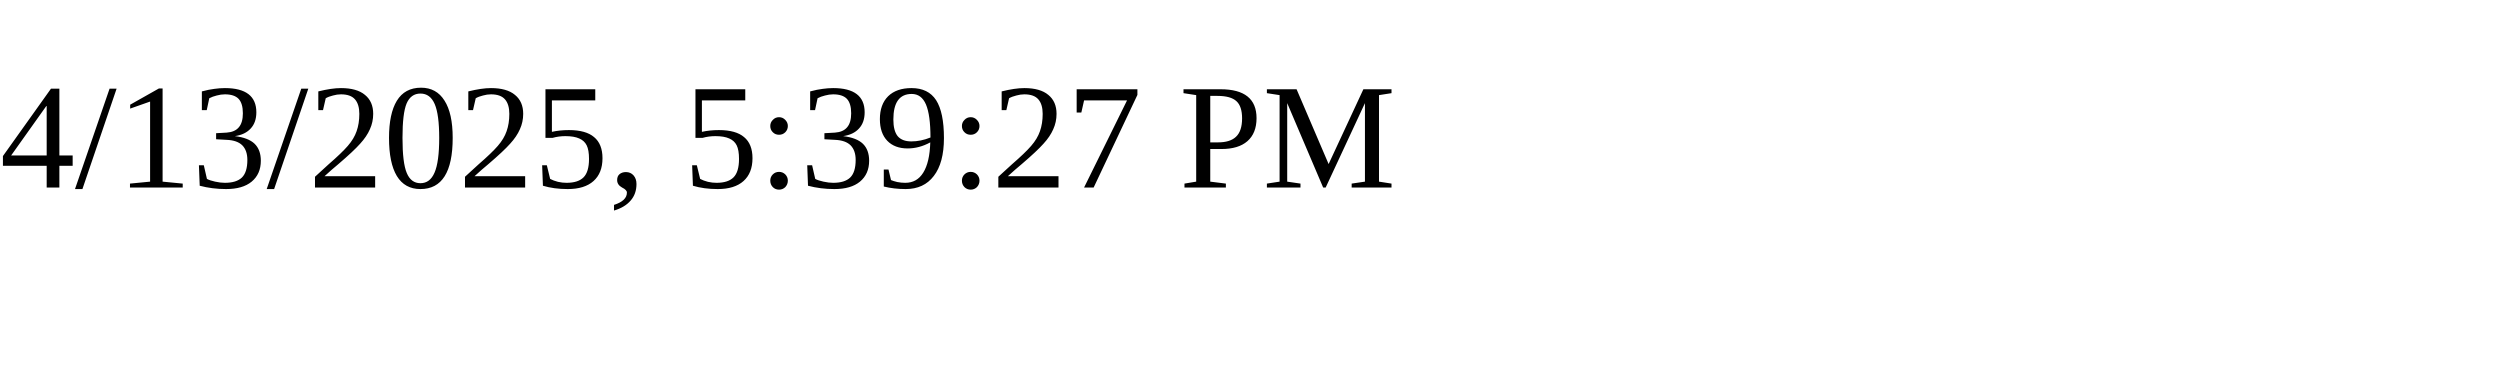
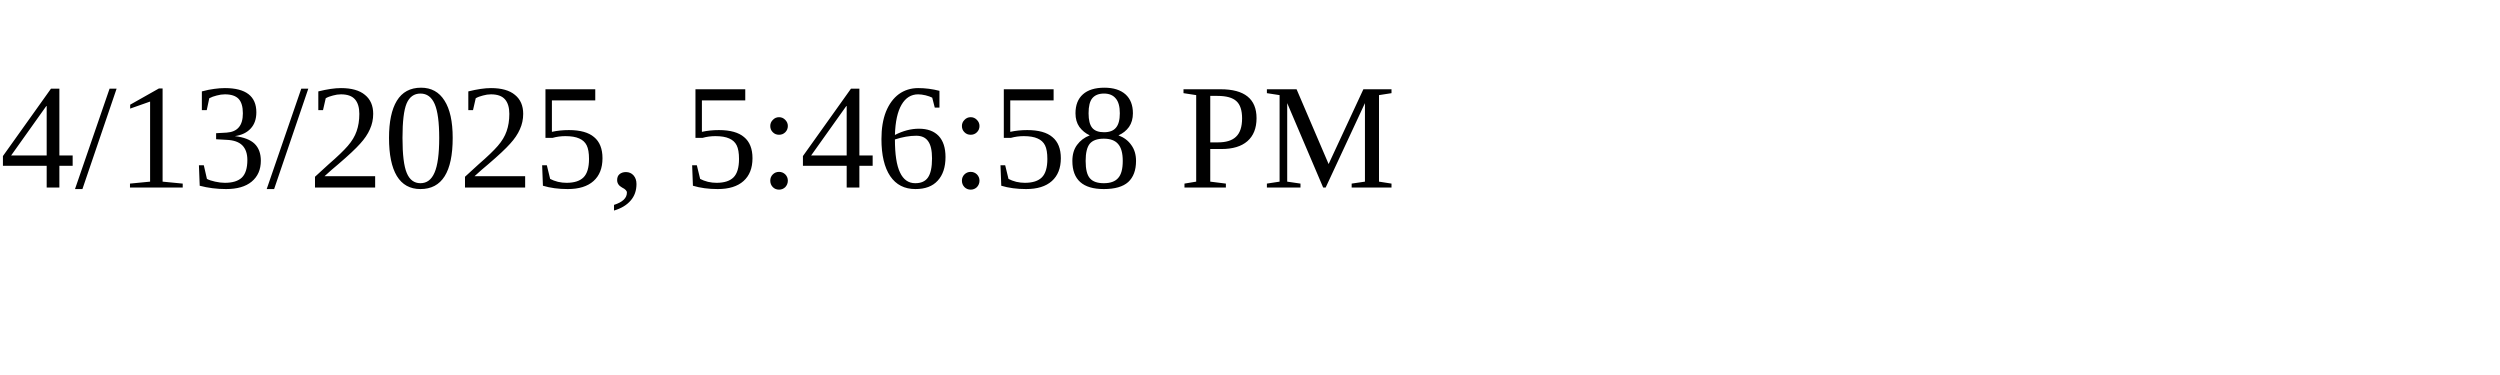
<svg xmlns="http://www.w3.org/2000/svg" height="30" width="200">
-   <text x="0" y="15">4/13/2025, 5:39:27 PM</text>
+   <text x="0" y="15">4/13/2025, 5:46:58 PM</text>
</svg>
